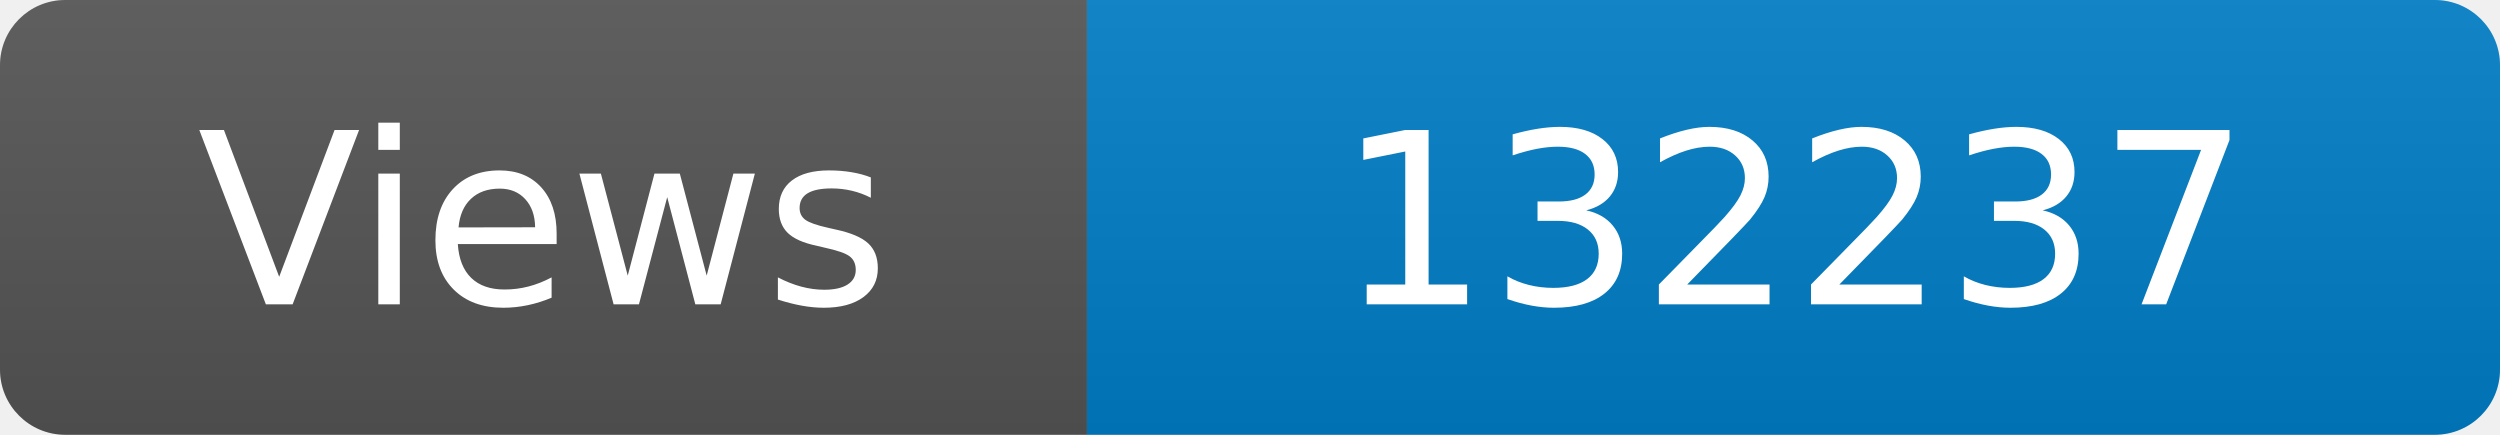
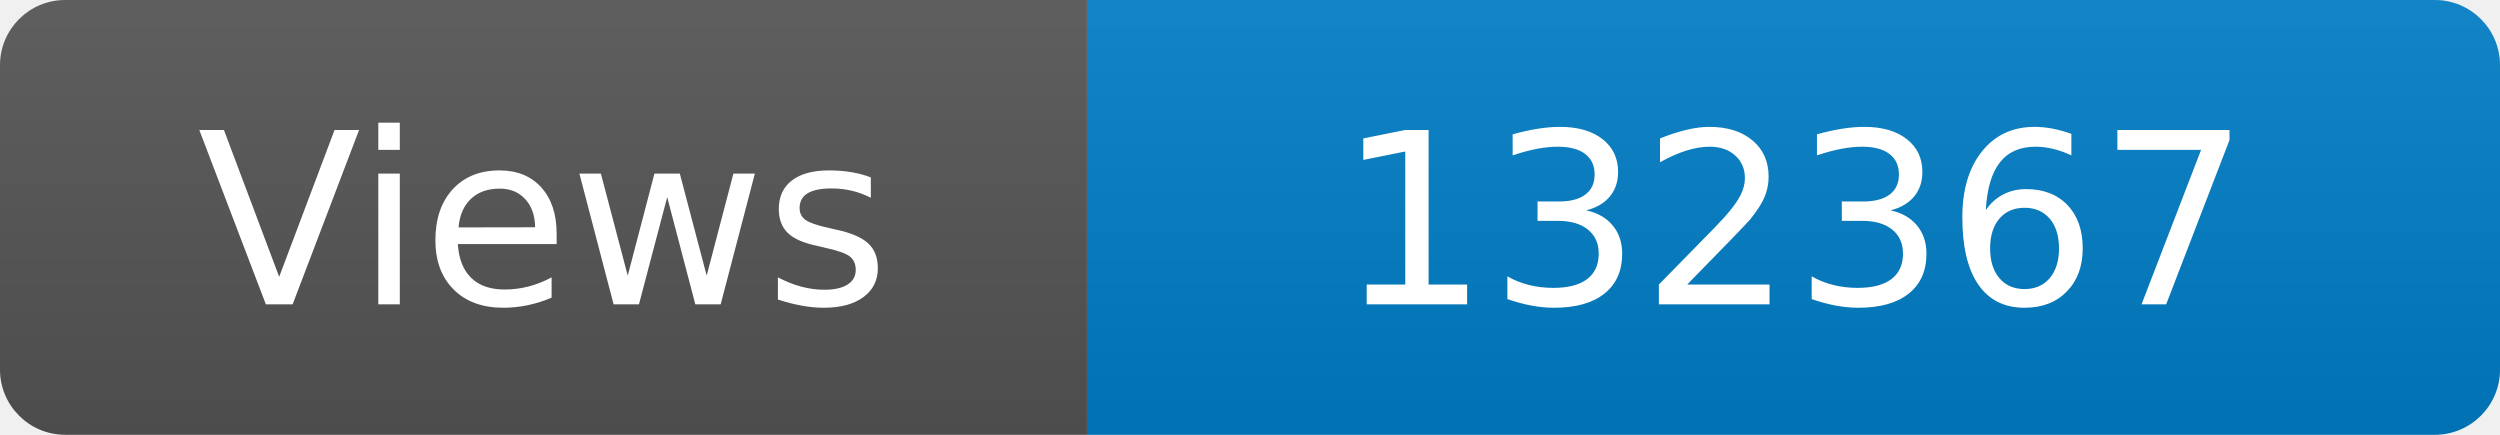
<svg xmlns="http://www.w3.org/2000/svg" width="115" height="20" role="img" aria-label="Maintained?: yes">
  <linearGradient id="s" x2="0" y2="100%">
    <stop offset="0" stop-color="#bbb" stop-opacity=".1" />
    <stop offset="1" stop-opacity=".1" />
  </linearGradient>
  <clipPath id="r">
    <rect width="115" height="20" rx="3" fill="#fff" />
  </clipPath>
  <g clip-path="url(#r)">
    <rect width="50" height="20" fill="#555" />
    <rect x="50" width="160" height="20" fill="#007ec6" />
    <rect width="115" height="20" fill="url(#s)" />
  </g>
  <g fill="#fff" text-anchor="middle" font-family="Verdana,Geneva,DejaVu Sans,sans-serif" font-size="110">
    <text x="250" y="140" transform="scale(.1)" fill="#fff">Views</text>
-     <text x="825" y="140" transform="scale(.1)" fill="#fff">132237</text>
+     <text x="825" y="140" transform="scale(.1)" fill="#fff">132367</text>
  </g>
</svg>
